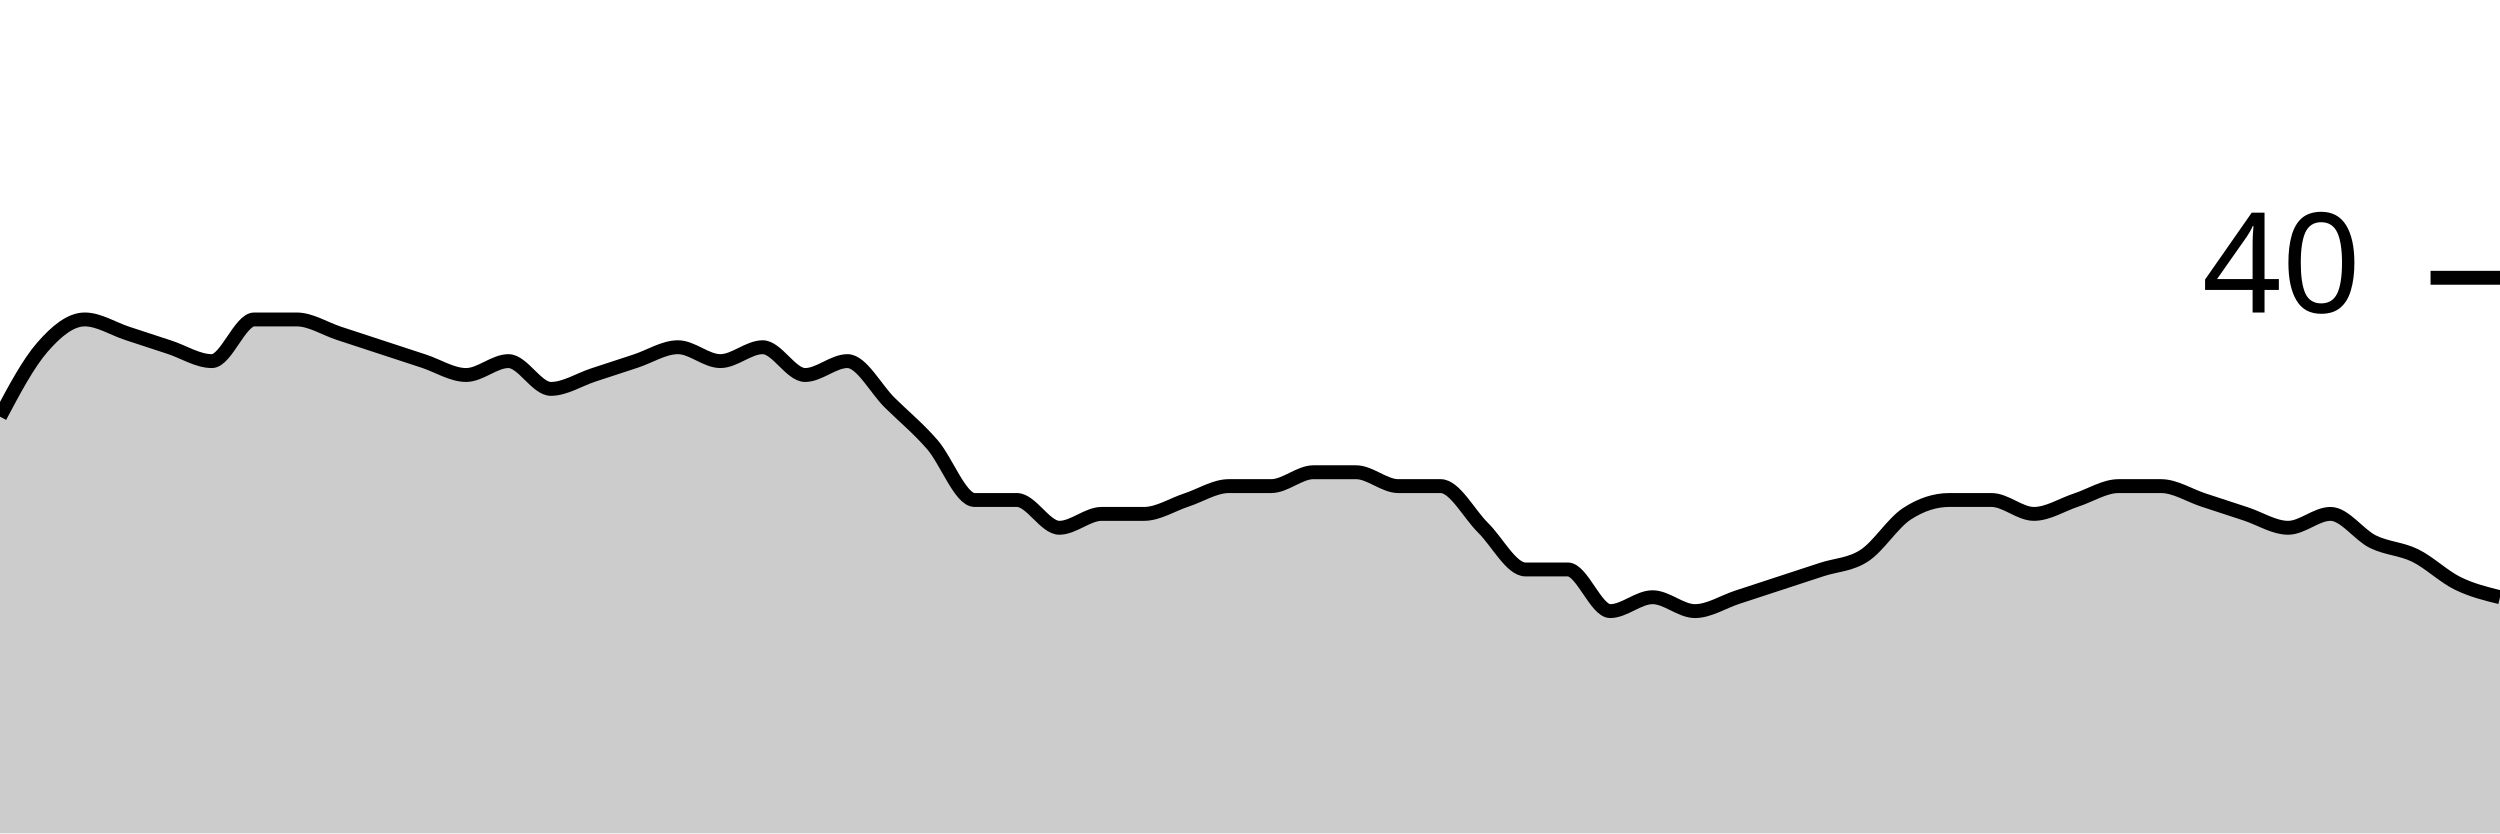
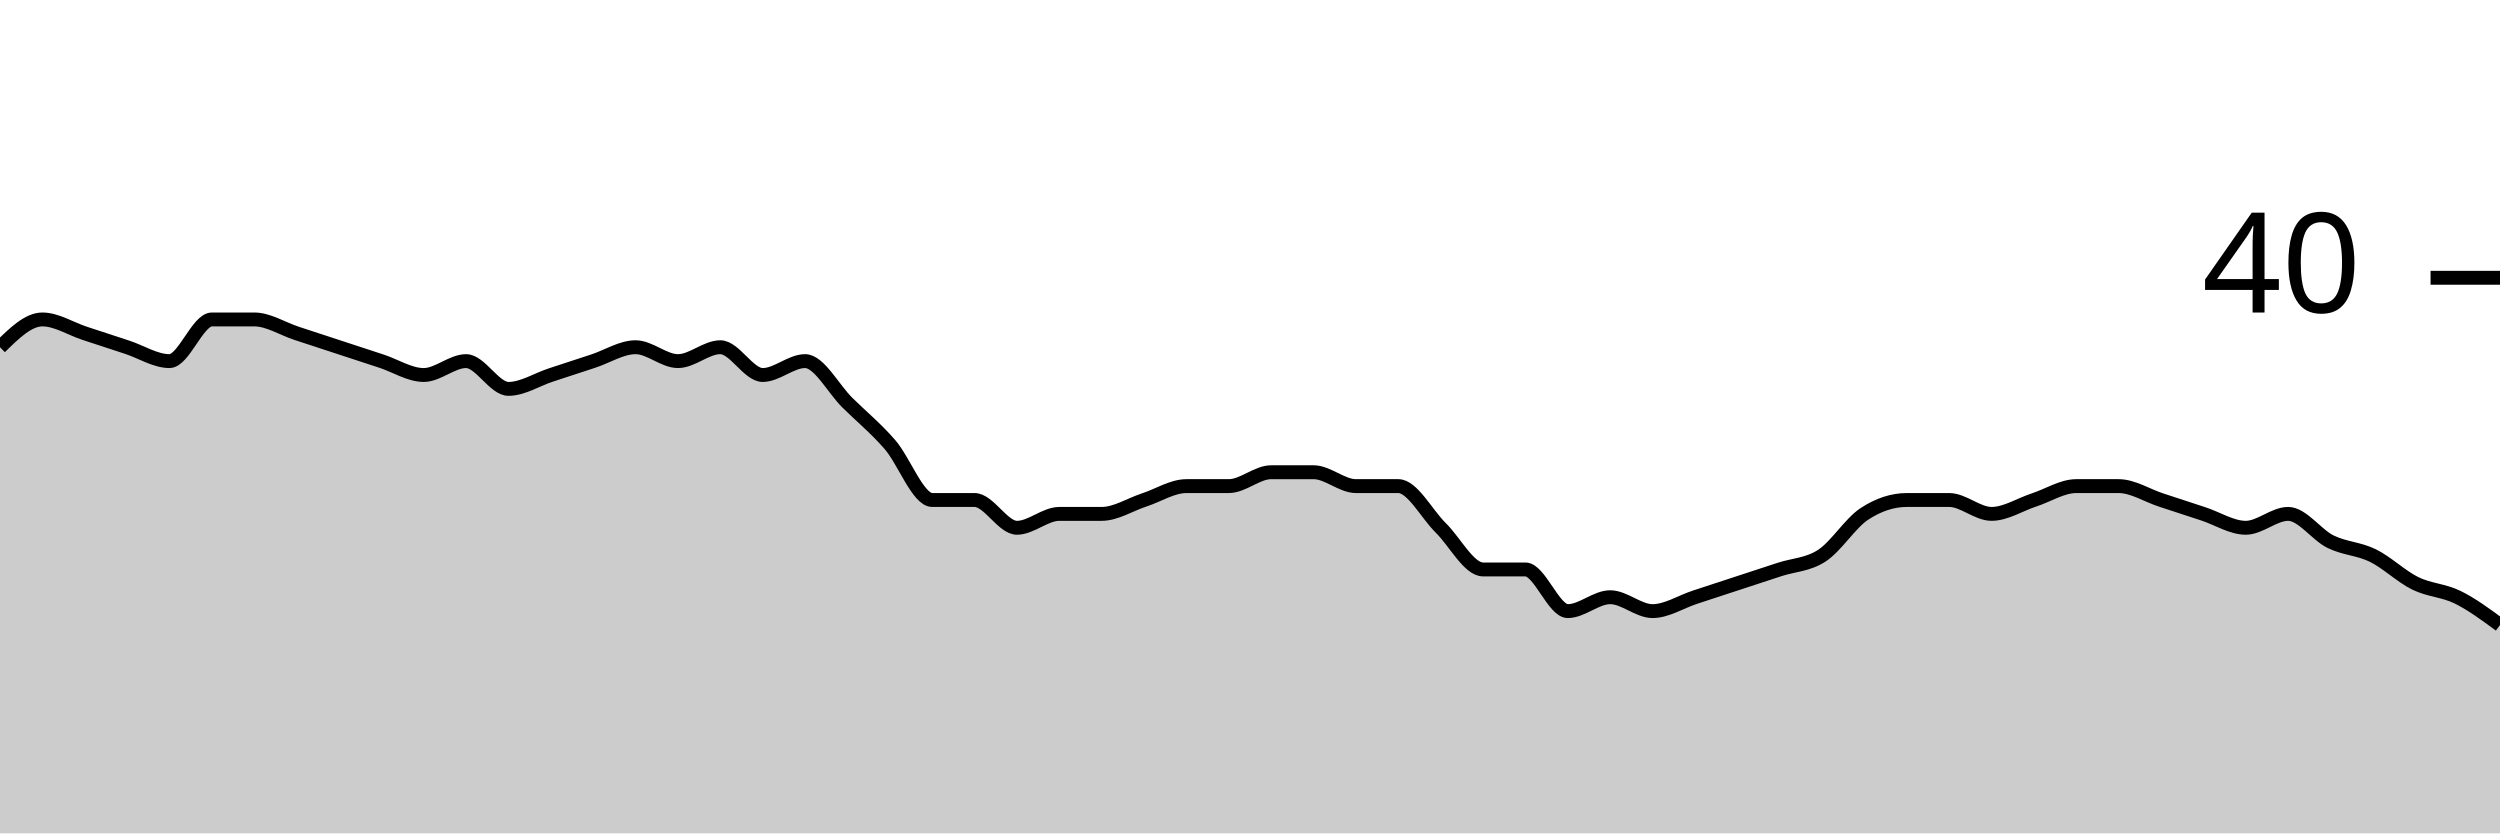
<svg xmlns="http://www.w3.org/2000/svg" viewBox="0 0 180 60">
  <g transform="translate(0,20)">
-     <path class="area" fill="rgba(0, 0, 0, 0.2)" d="M0,10C1.017,8.083,2.034,6.167,3.051,5C4.068,3.833,5.085,3,6.102,3C7.119,3,8.136,3.667,9.153,4C10.169,4.333,11.186,4.667,12.203,5C13.22,5.333,14.237,6,15.254,6C16.271,6,17.288,3,18.305,3C19.322,3,20.339,3,21.356,3C22.373,3,23.39,3.667,24.407,4C25.424,4.333,26.441,4.667,27.458,5C28.475,5.333,29.492,5.667,30.508,6C31.525,6.333,32.542,7,33.559,7C34.576,7,35.593,6,36.61,6C37.627,6,38.644,8,39.661,8C40.678,8,41.695,7.333,42.712,7C43.729,6.667,44.746,6.333,45.763,6C46.78,5.667,47.797,5,48.814,5C49.831,5,50.847,6,51.864,6C52.881,6,53.898,5,54.915,5C55.932,5,56.949,7,57.966,7C58.983,7,60,6,61.017,6C62.034,6,63.051,8,64.068,9C65.085,10,66.102,10.833,67.119,12C68.136,13.167,69.153,16,70.169,16C71.186,16,72.203,16,73.22,16C74.237,16,75.254,18,76.271,18C77.288,18,78.305,17,79.322,17C80.339,17,81.356,17,82.373,17C83.39,17,84.407,16.333,85.424,16C86.441,15.667,87.458,15,88.475,15C89.492,15,90.508,15,91.525,15C92.542,15,93.559,14,94.576,14C95.593,14,96.61,14,97.627,14C98.644,14,99.661,15,100.678,15C101.695,15,102.712,15,103.729,15C104.746,15,105.763,17,106.78,18C107.797,19,108.814,21,109.831,21C110.847,21,111.864,21,112.881,21C113.898,21,114.915,24,115.932,24C116.949,24,117.966,23,118.983,23C120,23,121.017,24,122.034,24C123.051,24,124.068,23.333,125.085,23C126.102,22.667,127.119,22.333,128.136,22C129.153,21.667,130.169,21.333,131.186,21C132.203,20.667,133.22,20.667,134.237,20C135.254,19.333,136.271,17.667,137.288,17C138.305,16.333,139.322,16,140.339,16C141.356,16,142.373,16,143.39,16C144.407,16,145.424,17,146.441,17C147.458,17,148.475,16.333,149.492,16C150.508,15.667,151.525,15,152.542,15C153.559,15,154.576,15,155.593,15C156.61,15,157.627,15.667,158.644,16C159.661,16.333,160.678,16.667,161.695,17C162.712,17.333,163.729,18,164.746,18C165.763,18,166.78,17,167.797,17C168.814,17,169.831,18.5,170.847,19C171.864,19.5,172.881,19.5,173.898,20C174.915,20.5,175.932,21.5,176.949,22C177.966,22.5,178.983,22.75,180,23L180,40C178.983,40,177.966,40,176.949,40C175.932,40,174.915,40,173.898,40C172.881,40,171.864,40,170.847,40C169.831,40,168.814,40,167.797,40C166.78,40,165.763,40,164.746,40C163.729,40,162.712,40,161.695,40C160.678,40,159.661,40,158.644,40C157.627,40,156.61,40,155.593,40C154.576,40,153.559,40,152.542,40C151.525,40,150.508,40,149.492,40C148.475,40,147.458,40,146.441,40C145.424,40,144.407,40,143.39,40C142.373,40,141.356,40,140.339,40C139.322,40,138.305,40,137.288,40C136.271,40,135.254,40,134.237,40C133.22,40,132.203,40,131.186,40C130.169,40,129.153,40,128.136,40C127.119,40,126.102,40,125.085,40C124.068,40,123.051,40,122.034,40C121.017,40,120,40,118.983,40C117.966,40,116.949,40,115.932,40C114.915,40,113.898,40,112.881,40C111.864,40,110.847,40,109.831,40C108.814,40,107.797,40,106.78,40C105.763,40,104.746,40,103.729,40C102.712,40,101.695,40,100.678,40C99.661,40,98.644,40,97.627,40C96.61,40,95.593,40,94.576,40C93.559,40,92.542,40,91.525,40C90.508,40,89.492,40,88.475,40C87.458,40,86.441,40,85.424,40C84.407,40,83.39,40,82.373,40C81.356,40,80.339,40,79.322,40C78.305,40,77.288,40,76.271,40C75.254,40,74.237,40,73.22,40C72.203,40,71.186,40,70.169,40C69.153,40,68.136,40,67.119,40C66.102,40,65.085,40,64.068,40C63.051,40,62.034,40,61.017,40C60,40,58.983,40,57.966,40C56.949,40,55.932,40,54.915,40C53.898,40,52.881,40,51.864,40C50.847,40,49.831,40,48.814,40C47.797,40,46.78,40,45.763,40C44.746,40,43.729,40,42.712,40C41.695,40,40.678,40,39.661,40C38.644,40,37.627,40,36.61,40C35.593,40,34.576,40,33.559,40C32.542,40,31.525,40,30.508,40C29.492,40,28.475,40,27.458,40C26.441,40,25.424,40,24.407,40C23.39,40,22.373,40,21.356,40C20.339,40,19.322,40,18.305,40C17.288,40,16.271,40,15.254,40C14.237,40,13.22,40,12.203,40C11.186,40,10.169,40,9.153,40C8.136,40,7.119,40,6.102,40C5.085,40,4.068,40,3.051,40C2.034,40,1.017,40,0,40Z" />
-     <path class="line" stroke="black" fill="none" d="M0,10C1.017,8.083,2.034,6.167,3.051,5C4.068,3.833,5.085,3,6.102,3C7.119,3,8.136,3.667,9.153,4C10.169,4.333,11.186,4.667,12.203,5C13.22,5.333,14.237,6,15.254,6C16.271,6,17.288,3,18.305,3C19.322,3,20.339,3,21.356,3C22.373,3,23.39,3.667,24.407,4C25.424,4.333,26.441,4.667,27.458,5C28.475,5.333,29.492,5.667,30.508,6C31.525,6.333,32.542,7,33.559,7C34.576,7,35.593,6,36.61,6C37.627,6,38.644,8,39.661,8C40.678,8,41.695,7.333,42.712,7C43.729,6.667,44.746,6.333,45.763,6C46.78,5.667,47.797,5,48.814,5C49.831,5,50.847,6,51.864,6C52.881,6,53.898,5,54.915,5C55.932,5,56.949,7,57.966,7C58.983,7,60,6,61.017,6C62.034,6,63.051,8,64.068,9C65.085,10,66.102,10.833,67.119,12C68.136,13.167,69.153,16,70.169,16C71.186,16,72.203,16,73.22,16C74.237,16,75.254,18,76.271,18C77.288,18,78.305,17,79.322,17C80.339,17,81.356,17,82.373,17C83.39,17,84.407,16.333,85.424,16C86.441,15.667,87.458,15,88.475,15C89.492,15,90.508,15,91.525,15C92.542,15,93.559,14,94.576,14C95.593,14,96.61,14,97.627,14C98.644,14,99.661,15,100.678,15C101.695,15,102.712,15,103.729,15C104.746,15,105.763,17,106.78,18C107.797,19,108.814,21,109.831,21C110.847,21,111.864,21,112.881,21C113.898,21,114.915,24,115.932,24C116.949,24,117.966,23,118.983,23C120,23,121.017,24,122.034,24C123.051,24,124.068,23.333,125.085,23C126.102,22.667,127.119,22.333,128.136,22C129.153,21.667,130.169,21.333,131.186,21C132.203,20.667,133.22,20.667,134.237,20C135.254,19.333,136.271,17.667,137.288,17C138.305,16.333,139.322,16,140.339,16C141.356,16,142.373,16,143.39,16C144.407,16,145.424,17,146.441,17C147.458,17,148.475,16.333,149.492,16C150.508,15.667,151.525,15,152.542,15C153.559,15,154.576,15,155.593,15C156.61,15,157.627,15.667,158.644,16C159.661,16.333,160.678,16.667,161.695,17C162.712,17.333,163.729,18,164.746,18C165.763,18,166.78,17,167.797,17C168.814,17,169.831,18.5,170.847,19C171.864,19.5,172.881,19.5,173.898,20C174.915,20.5,175.932,21.5,176.949,22C177.966,22.5,178.983,22.75,180,23" />
+     <path class="area" fill="rgba(0, 0, 0, 0.2)" d="M0,5C1.017,4,2.034,3,3.051,3C4.068,3,5.085,3.667,6.102,4C7.119,4.333,8.136,4.667,9.153,5C10.169,5.333,11.186,6,12.203,6C13.22,6,14.237,3,15.254,3C16.271,3,17.288,3,18.305,3C19.322,3,20.339,3.667,21.356,4C22.373,4.333,23.39,4.667,24.407,5C25.424,5.333,26.441,5.667,27.458,6C28.475,6.333,29.492,7,30.508,7C31.525,7,32.542,6,33.559,6C34.576,6,35.593,8,36.61,8C37.627,8,38.644,7.333,39.661,7C40.678,6.667,41.695,6.333,42.712,6C43.729,5.667,44.746,5,45.763,5C46.78,5,47.797,6,48.814,6C49.831,6,50.847,5,51.864,5C52.881,5,53.898,7,54.915,7C55.932,7,56.949,6,57.966,6C58.983,6,60,8,61.017,9C62.034,10,63.051,10.833,64.068,12C65.085,13.167,66.102,16,67.119,16C68.136,16,69.153,16,70.169,16C71.186,16,72.203,18,73.22,18C74.237,18,75.254,17,76.271,17C77.288,17,78.305,17,79.322,17C80.339,17,81.356,16.333,82.373,16C83.39,15.667,84.407,15,85.424,15C86.441,15,87.458,15,88.475,15C89.492,15,90.508,14,91.525,14C92.542,14,93.559,14,94.576,14C95.593,14,96.61,15,97.627,15C98.644,15,99.661,15,100.678,15C101.695,15,102.712,17,103.729,18C104.746,19,105.763,21,106.78,21C107.797,21,108.814,21,109.831,21C110.847,21,111.864,24,112.881,24C113.898,24,114.915,23,115.932,23C116.949,23,117.966,24,118.983,24C120,24,121.017,23.333,122.034,23C123.051,22.667,124.068,22.333,125.085,22C126.102,21.667,127.119,21.333,128.136,21C129.153,20.667,130.169,20.667,131.186,20C132.203,19.333,133.22,17.667,134.237,17C135.254,16.333,136.271,16,137.288,16C138.305,16,139.322,16,140.339,16C141.356,16,142.373,17,143.39,17C144.407,17,145.424,16.333,146.441,16C147.458,15.667,148.475,15,149.492,15C150.508,15,151.525,15,152.542,15C153.559,15,154.576,15.667,155.593,16C156.61,16.333,157.627,16.667,158.644,17C159.661,17.333,160.678,18,161.695,18C162.712,18,163.729,17,164.746,17C165.763,17,166.78,18.5,167.797,19C168.814,19.5,169.831,19.5,170.847,20C171.864,20.5,172.881,21.5,173.898,22C174.915,22.5,175.932,22.5,176.949,23C177.966,23.5,178.983,24.25,180,25L180,40C178.983,40,177.966,40,176.949,40C175.932,40,174.915,40,173.898,40C172.881,40,171.864,40,170.847,40C169.831,40,168.814,40,167.797,40C166.78,40,165.763,40,164.746,40C163.729,40,162.712,40,161.695,40C160.678,40,159.661,40,158.644,40C157.627,40,156.61,40,155.593,40C154.576,40,153.559,40,152.542,40C151.525,40,150.508,40,149.492,40C148.475,40,147.458,40,146.441,40C145.424,40,144.407,40,143.39,40C142.373,40,141.356,40,140.339,40C139.322,40,138.305,40,137.288,40C136.271,40,135.254,40,134.237,40C133.22,40,132.203,40,131.186,40C130.169,40,129.153,40,128.136,40C127.119,40,126.102,40,125.085,40C124.068,40,123.051,40,122.034,40C121.017,40,120,40,118.983,40C117.966,40,116.949,40,115.932,40C114.915,40,113.898,40,112.881,40C111.864,40,110.847,40,109.831,40C108.814,40,107.797,40,106.78,40C105.763,40,104.746,40,103.729,40C102.712,40,101.695,40,100.678,40C99.661,40,98.644,40,97.627,40C96.61,40,95.593,40,94.576,40C93.559,40,92.542,40,91.525,40C90.508,40,89.492,40,88.475,40C87.458,40,86.441,40,85.424,40C84.407,40,83.39,40,82.373,40C81.356,40,80.339,40,79.322,40C78.305,40,77.288,40,76.271,40C75.254,40,74.237,40,73.22,40C72.203,40,71.186,40,70.169,40C69.153,40,68.136,40,67.119,40C66.102,40,65.085,40,64.068,40C63.051,40,62.034,40,61.017,40C60,40,58.983,40,57.966,40C56.949,40,55.932,40,54.915,40C53.898,40,52.881,40,51.864,40C50.847,40,49.831,40,48.814,40C47.797,40,46.78,40,45.763,40C44.746,40,43.729,40,42.712,40C41.695,40,40.678,40,39.661,40C38.644,40,37.627,40,36.61,40C35.593,40,34.576,40,33.559,40C32.542,40,31.525,40,30.508,40C29.492,40,28.475,40,27.458,40C26.441,40,25.424,40,24.407,40C23.39,40,22.373,40,21.356,40C20.339,40,19.322,40,18.305,40C17.288,40,16.271,40,15.254,40C14.237,40,13.22,40,12.203,40C11.186,40,10.169,40,9.153,40C8.136,40,7.119,40,6.102,40C5.085,40,4.068,40,3.051,40C2.034,40,1.017,40,0,40Z" />
+     <path class="line" stroke="black" fill="none" d="M0,5C1.017,4,2.034,3,3.051,3C4.068,3,5.085,3.667,6.102,4C7.119,4.333,8.136,4.667,9.153,5C10.169,5.333,11.186,6,12.203,6C13.22,6,14.237,3,15.254,3C16.271,3,17.288,3,18.305,3C19.322,3,20.339,3.667,21.356,4C22.373,4.333,23.39,4.667,24.407,5C25.424,5.333,26.441,5.667,27.458,6C28.475,6.333,29.492,7,30.508,7C31.525,7,32.542,6,33.559,6C34.576,6,35.593,8,36.61,8C37.627,8,38.644,7.333,39.661,7C40.678,6.667,41.695,6.333,42.712,6C43.729,5.667,44.746,5,45.763,5C46.78,5,47.797,6,48.814,6C49.831,6,50.847,5,51.864,5C52.881,5,53.898,7,54.915,7C55.932,7,56.949,6,57.966,6C58.983,6,60,8,61.017,9C62.034,10,63.051,10.833,64.068,12C65.085,13.167,66.102,16,67.119,16C68.136,16,69.153,16,70.169,16C71.186,16,72.203,18,73.22,18C74.237,18,75.254,17,76.271,17C77.288,17,78.305,17,79.322,17C80.339,17,81.356,16.333,82.373,16C83.39,15.667,84.407,15,85.424,15C86.441,15,87.458,15,88.475,15C89.492,15,90.508,14,91.525,14C92.542,14,93.559,14,94.576,14C95.593,14,96.61,15,97.627,15C98.644,15,99.661,15,100.678,15C101.695,15,102.712,17,103.729,18C104.746,19,105.763,21,106.78,21C107.797,21,108.814,21,109.831,21C110.847,21,111.864,24,112.881,24C113.898,24,114.915,23,115.932,23C116.949,23,117.966,24,118.983,24C120,24,121.017,23.333,122.034,23C123.051,22.667,124.068,22.333,125.085,22C126.102,21.667,127.119,21.333,128.136,21C129.153,20.667,130.169,20.667,131.186,20C132.203,19.333,133.22,17.667,134.237,17C135.254,16.333,136.271,16,137.288,16C138.305,16,139.322,16,140.339,16C141.356,16,142.373,17,143.39,17C144.407,17,145.424,16.333,146.441,16C147.458,15.667,148.475,15,149.492,15C150.508,15,151.525,15,152.542,15C153.559,15,154.576,15.667,155.593,16C156.61,16.333,157.627,16.667,158.644,17C159.661,17.333,160.678,18,161.695,18C162.712,18,163.729,17,164.746,17C165.763,17,166.78,18.5,167.797,19C168.814,19.5,169.831,19.5,170.847,20C171.864,20.5,172.881,21.5,173.898,22C174.915,22.5,175.932,22.5,176.949,23C177.966,23.5,178.983,24.25,180,25" />
    <path class="axis-ceiling" stroke-width="1" stroke="black" fill="none" d="M175,0L180,0" />
    <text class="axis-ceiling-label" font-family="sans-serif" text-anchor="end" font-size="10px" x="170" y="2.5">40</text>
  </g>
</svg>
